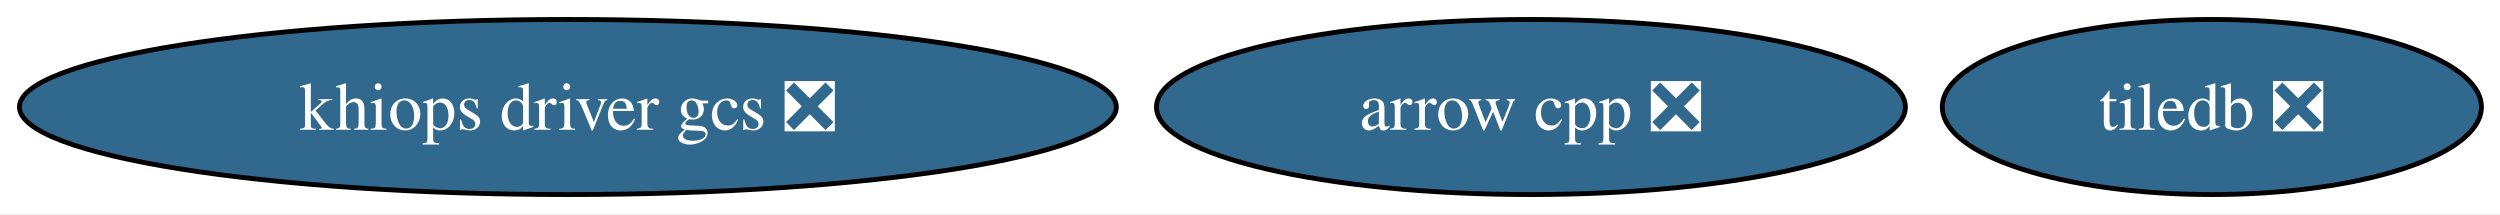
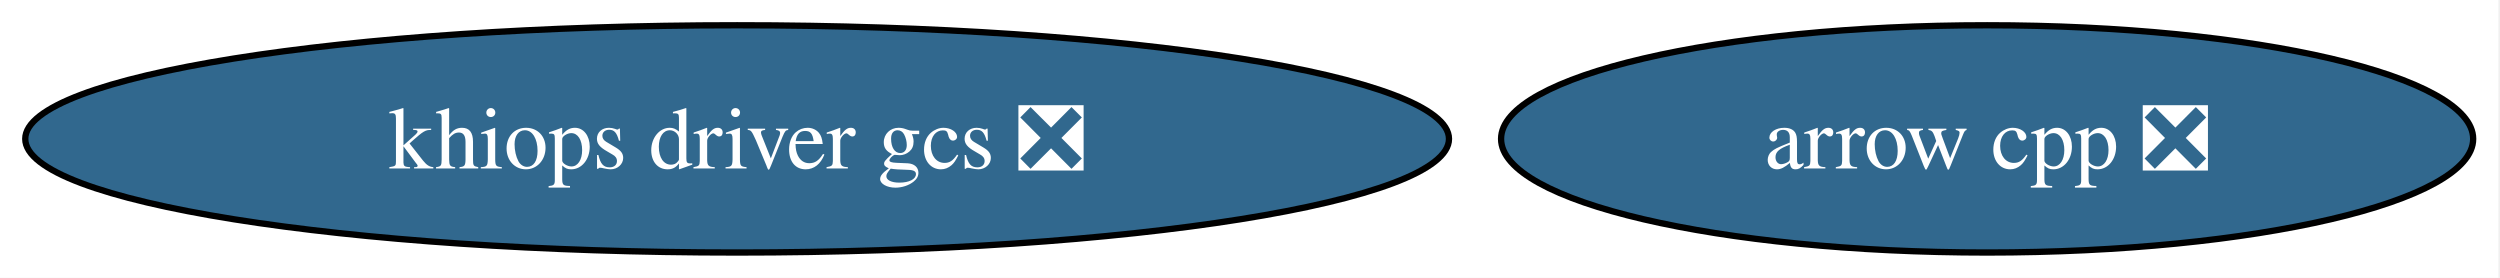
- <svg xmlns="http://www.w3.org/2000/svg" xmlns:xlink="http://www.w3.org/1999/xlink" width="514pt" height="44pt" viewBox="0.00 0.00 514.00 44.00">
+ <svg xmlns="http://www.w3.org/2000/svg" xmlns:xlink="http://www.w3.org/1999/xlink" width="396pt" height="44pt" viewBox="0.00 0.00 396.00 44.00">
  <g id="graph0" class="graph" transform="scale(1 1) rotate(0) translate(4 40)">
-     <polygon fill="white" stroke="none" points="-4,4 -4,-40 510.18,-40 510.18,4 -4,4" />
+     <polygon fill="white" stroke="none" points="-4,4 -4,-40 391.75,-40 391.75,4 -4,4" />
    <g id="node1" class="node">
      <g id="a_node1">
        <a xlink:href="https://github.com/conda-forge/arrow-cpp-feedstock/pull/2035" xlink:title="arrow cpp ❎">
          <ellipse fill="#31688e" stroke="black" cx="310.76" cy="-18" rx="76.99" ry="18" />
          <text xml:space="preserve" text-anchor="middle" x="310.76" y="-13.32" font-family="Times,serif" font-size="14.00" fill="white">arrow cpp ❎</text>
        </a>
      </g>
    </g>
    <g id="node2" class="node">
      <g id="a_node2">
-         <a xlink:href="https://github.com/conda-forge/tiledb-feedstock/pull/501" xlink:title="tiledb ❎">
-           <ellipse fill="#31688e" stroke="black" cx="450.76" cy="-18" rx="55.42" ry="18" />
-           <text xml:space="preserve" text-anchor="middle" x="450.76" y="-13.32" font-family="Times,serif" font-size="14.00" fill="white">tiledb ❎</text>
-         </a>
-       </g>
-     </g>
-     <g id="node3" class="node">
-       <g id="a_node3">
        <a xlink:href="https://github.com/conda-forge/khiops-driver-gcs-feedstock/pull/20" xlink:title="khiops driver gcs ❎">
          <ellipse fill="#31688e" stroke="black" cx="112.76" cy="-18" rx="112.76" ry="18" />
          <text xml:space="preserve" text-anchor="middle" x="112.76" y="-13.32" font-family="Times,serif" font-size="14.00" fill="white">khiops driver gcs ❎</text>
        </a>
      </g>
    </g>
  </g>
</svg>
